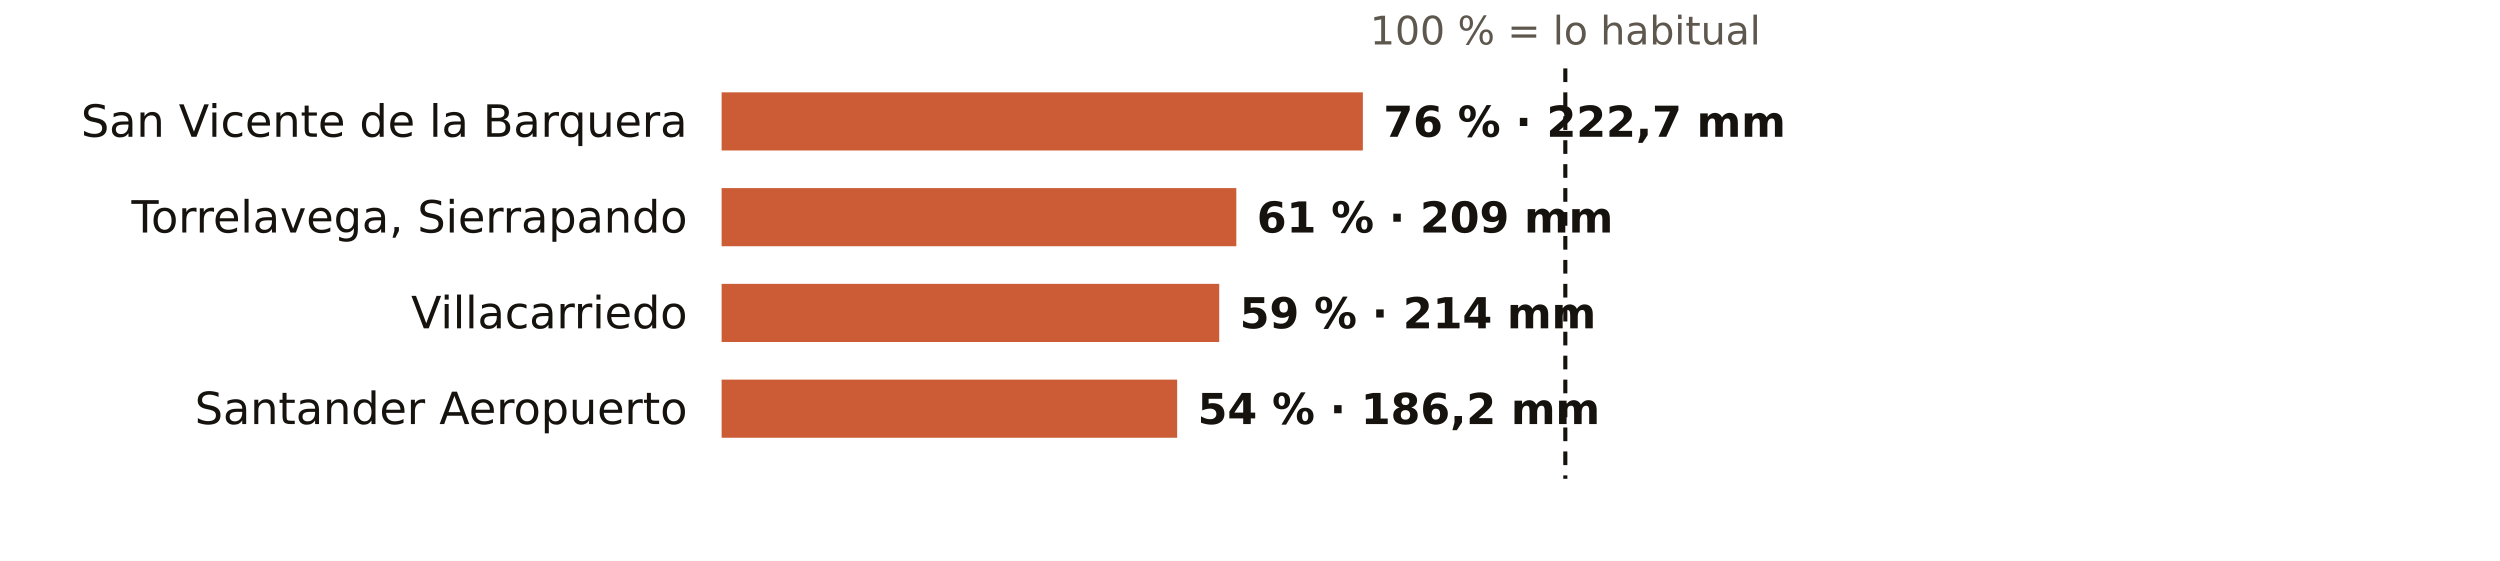
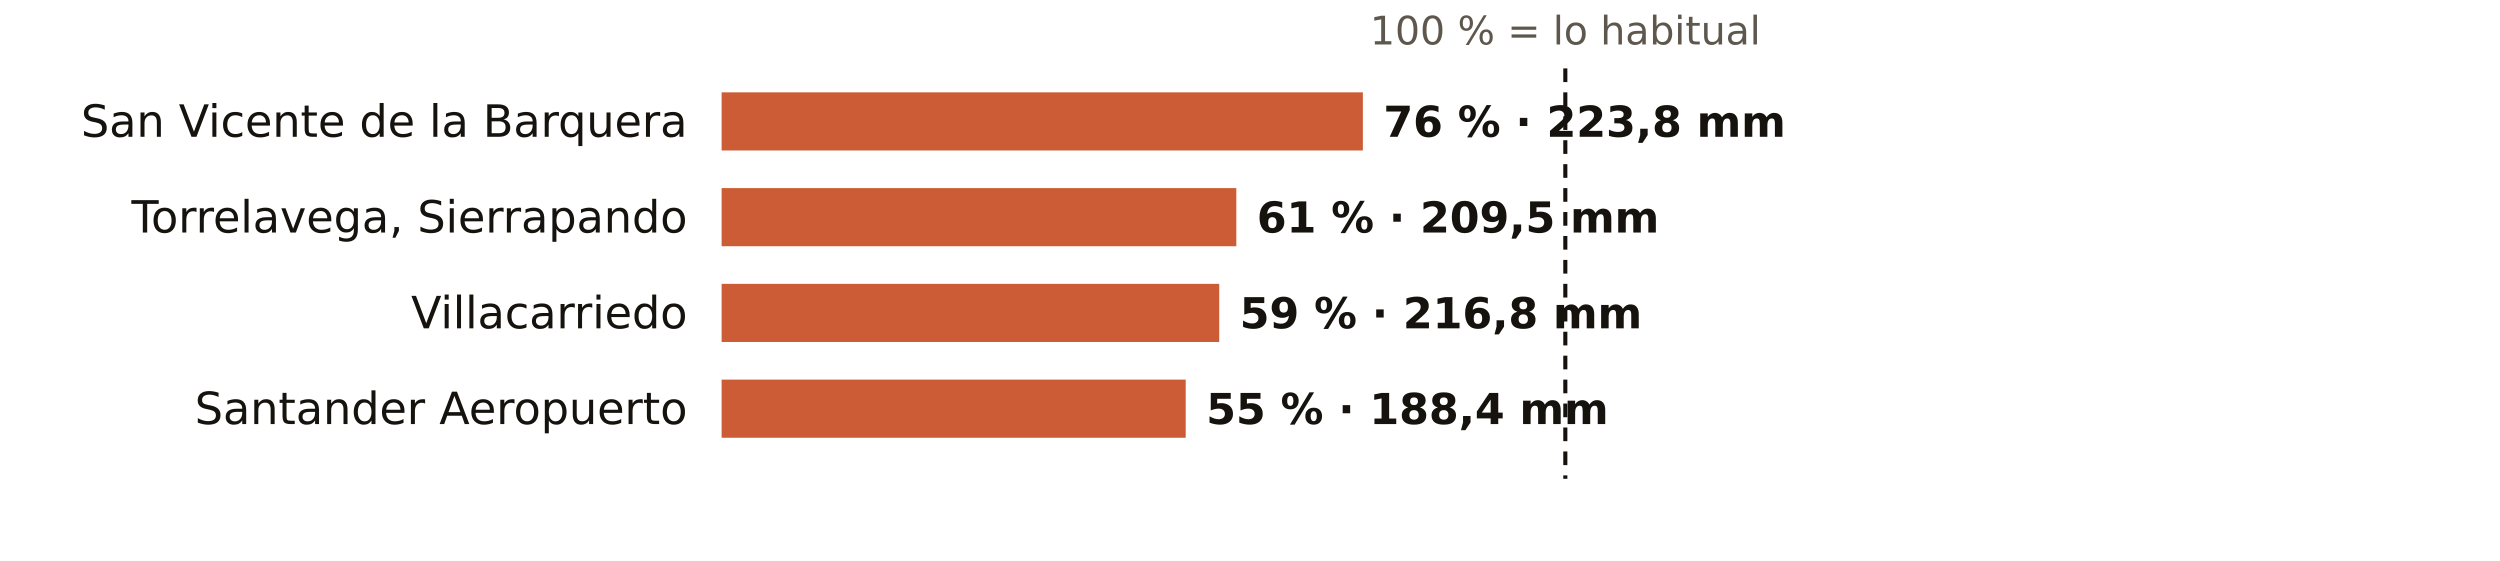
<svg xmlns="http://www.w3.org/2000/svg" viewBox="0 0 731 164" width="731" height="164" role="img" aria-label="El otoño en los pluviómetros de AEMET de Cantabria: % de lo habitual">
  <rect width="731" height="164" fill="#FFFFFF" />
  <text x="457.7" y="13.0" font-size="11.5" fill="#5E574E" text-anchor="middle" font-weight="400" font-family="Public Sans, DejaVu Sans, Arial, sans-serif">100 % = lo habitual</text>
  <text x="201.0" y="40.0" font-size="13" fill="#16130F" text-anchor="end" font-weight="500" font-family="Public Sans, DejaVu Sans, Arial, sans-serif">San Vicente de la Barquera</text>
  <rect x="211" y="27" width="187.5" height="17" fill="#C4461A" opacity="0.88" />
-   <text x="404.5" y="40.0" font-size="12.5" fill="#16130F" text-anchor="start" font-weight="600" font-family="Public Sans, DejaVu Sans, Arial, sans-serif">76 % · 222,7 mm</text>
+   <text x="404.5" y="40.0" font-size="12.5" fill="#16130F" text-anchor="start" font-weight="600" font-family="Public Sans, DejaVu Sans, Arial, sans-serif">76 % · 223,8 mm</text>
  <text x="201.0" y="68.0" font-size="13" fill="#16130F" text-anchor="end" font-weight="500" font-family="Public Sans, DejaVu Sans, Arial, sans-serif">Torrelavega, Sierrapando</text>
  <rect x="211" y="55" width="150.5" height="17" fill="#C4461A" opacity="0.88" />
-   <text x="367.5" y="68.0" font-size="12.5" fill="#16130F" text-anchor="start" font-weight="600" font-family="Public Sans, DejaVu Sans, Arial, sans-serif">61 % · 209 mm</text>
+   <text x="367.5" y="68.0" font-size="12.5" fill="#16130F" text-anchor="start" font-weight="600" font-family="Public Sans, DejaVu Sans, Arial, sans-serif">61 % · 209,5 mm</text>
  <text x="201.0" y="96.0" font-size="13" fill="#16130F" text-anchor="end" font-weight="500" font-family="Public Sans, DejaVu Sans, Arial, sans-serif">Villacarriedo</text>
  <rect x="211" y="83" width="145.5" height="17" fill="#C4461A" opacity="0.88" />
-   <text x="362.5" y="96.0" font-size="12.5" fill="#16130F" text-anchor="start" font-weight="600" font-family="Public Sans, DejaVu Sans, Arial, sans-serif">59 % · 214 mm</text>
+   <text x="362.5" y="96.0" font-size="12.5" fill="#16130F" text-anchor="start" font-weight="600" font-family="Public Sans, DejaVu Sans, Arial, sans-serif">59 % · 216,8 mm</text>
  <text x="201.0" y="124.0" font-size="13" fill="#16130F" text-anchor="end" font-weight="500" font-family="Public Sans, DejaVu Sans, Arial, sans-serif">Santander Aeropuerto</text>
-   <rect x="211" y="111" width="133.2" height="17" fill="#C4461A" opacity="0.88" />
-   <text x="350.2" y="124.0" font-size="12.5" fill="#16130F" text-anchor="start" font-weight="600" font-family="Public Sans, DejaVu Sans, Arial, sans-serif">54 % · 186,2 mm</text>
+   <rect x="211" y="111" width="135.7" height="17" fill="#C4461A" opacity="0.88" />
+   <text x="352.7" y="124.0" font-size="12.5" fill="#16130F" text-anchor="start" font-weight="600" font-family="Public Sans, DejaVu Sans, Arial, sans-serif">55 % · 188,4 mm</text>
  <line x1="457.7" x2="457.7" y1="20" y2="140" stroke="#16130F" stroke-width="1.2" stroke-dasharray="4 3" />
</svg>
